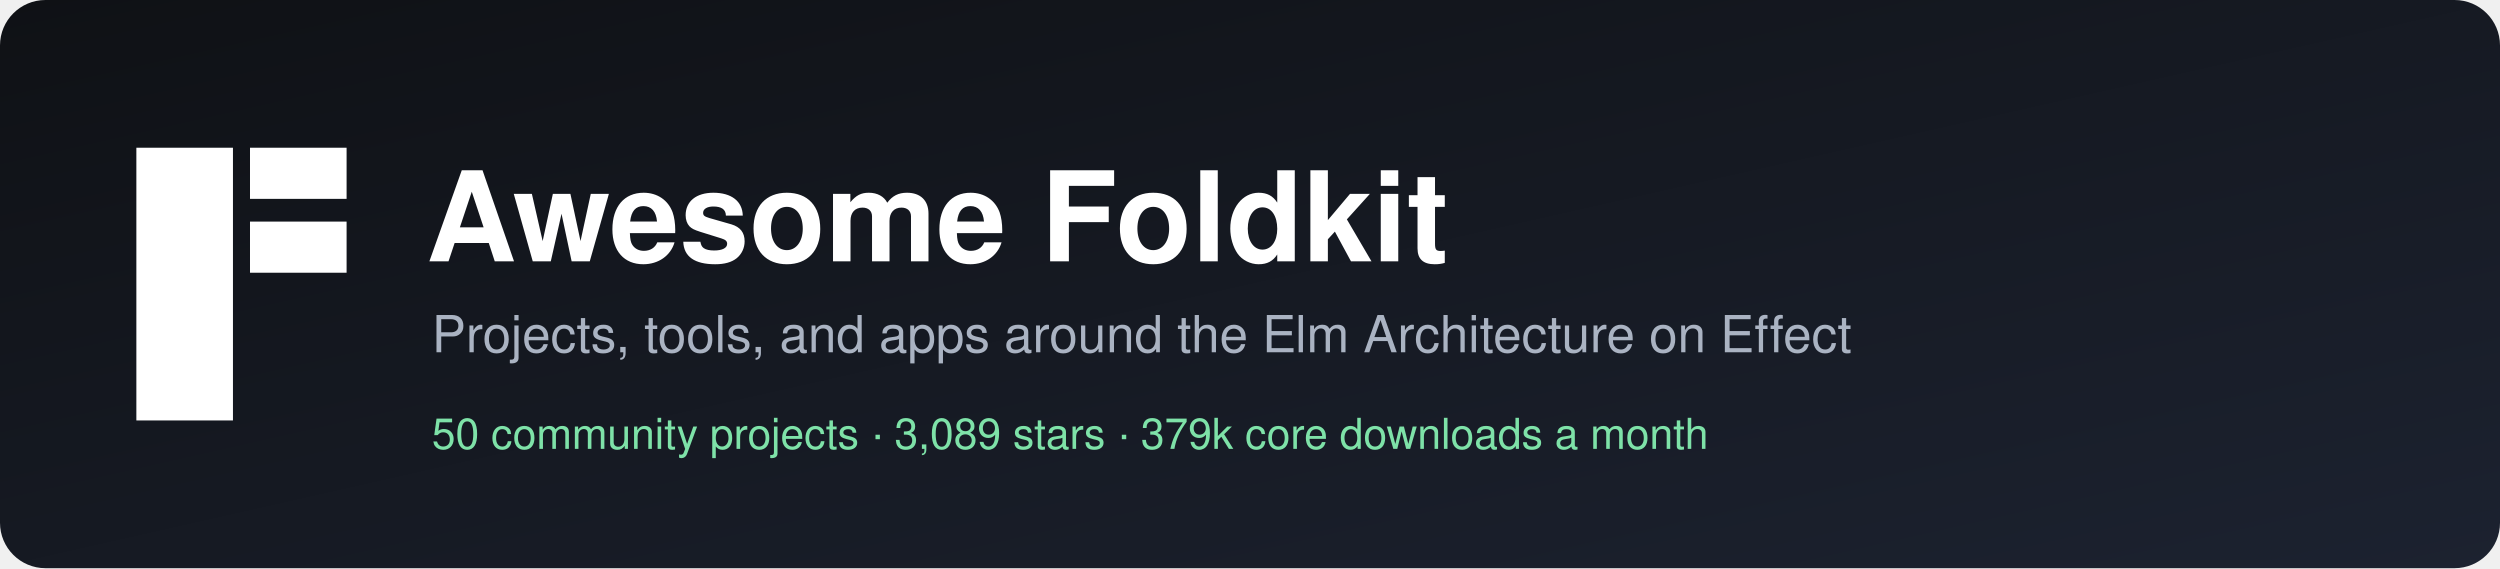
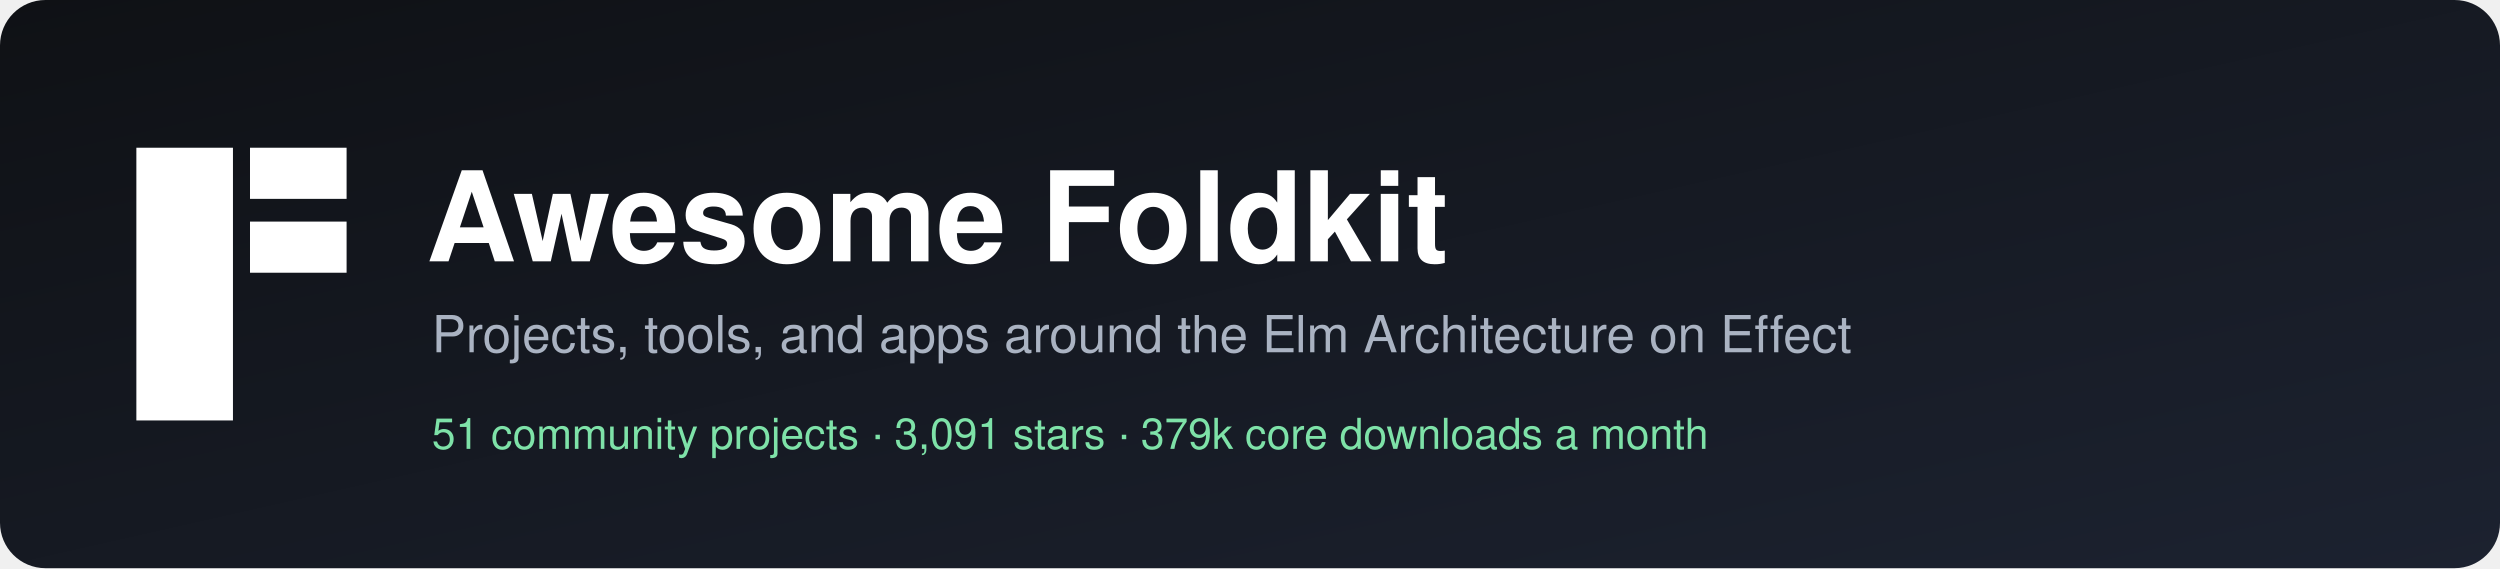
<svg xmlns="http://www.w3.org/2000/svg" width="880" height="200" viewBox="0 0 880 200" role="img" aria-label="Awesome Foldkit">
  <defs>
    <linearGradient id="bg" x1="0" y1="0" x2="1" y2="1">
      <stop offset="0" stop-color="#0f1115" />
      <stop offset="1" stop-color="#1c2230" />
    </linearGradient>
  </defs>
  <rect width="880" height="200" rx="16" fill="url(#bg)" />
  <g transform="translate(48,52)" fill="#ffffff">
    <rect width="34" height="96" />
    <rect x="40" width="34" height="18" />
    <rect x="40" y="26" width="34" height="18" />
  </g>
  <g font-family="-apple-system, BlinkMacSystemFont, 'Segoe UI', Helvetica, Arial, sans-serif">
    <text x="150" y="92" fill="#ffffff" font-size="44" font-weight="700">Awesome Foldkit</text>
    <text x="152" y="124" fill="#aab3c2" font-size="18">Projects, tools, and apps around the Elm Architecture on Effect</text>
-     <text x="152" y="158" fill="#7ee2a8" font-size="15">50 community projects  ·  3,089 stars  ·  379k core downloads a month</text>
+     <text x="152" y="158" fill="#7ee2a8" font-size="15">51 community projects  ·  3,091 stars  ·  379k core downloads a month</text>
  </g>
</svg>
